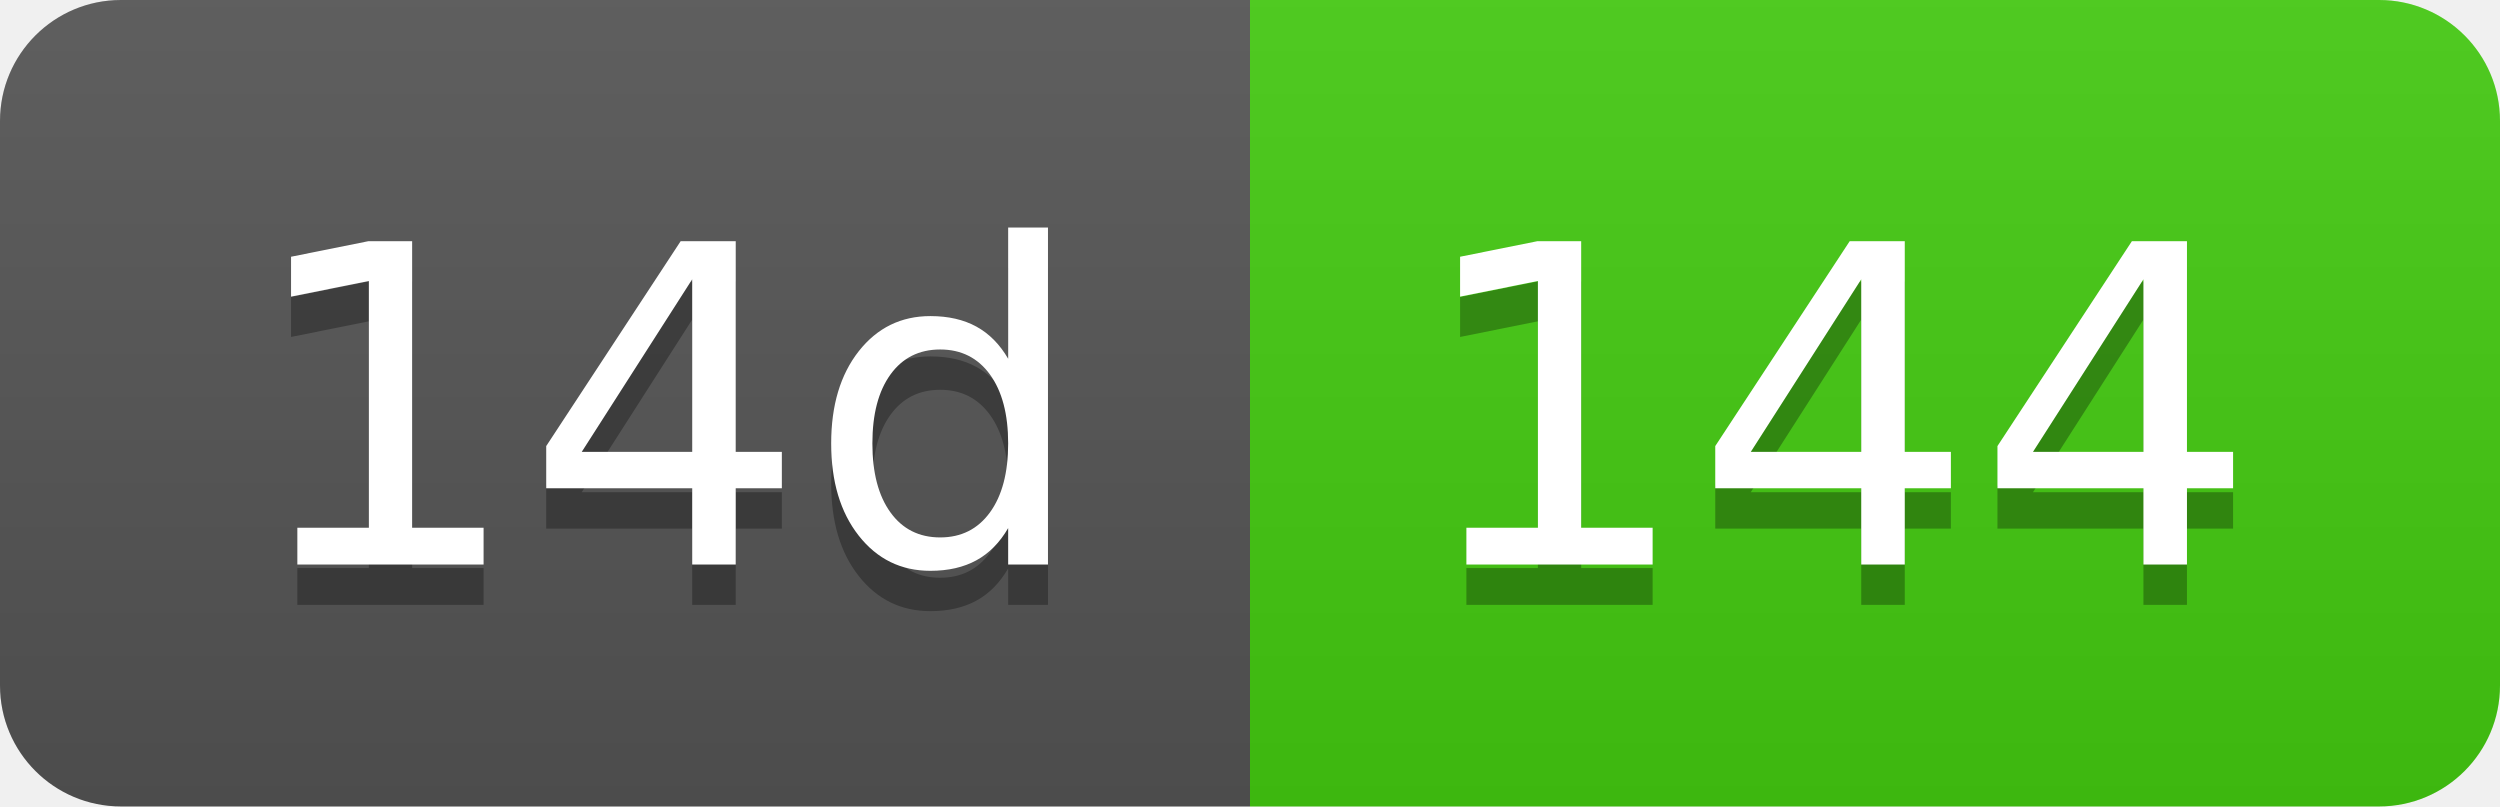
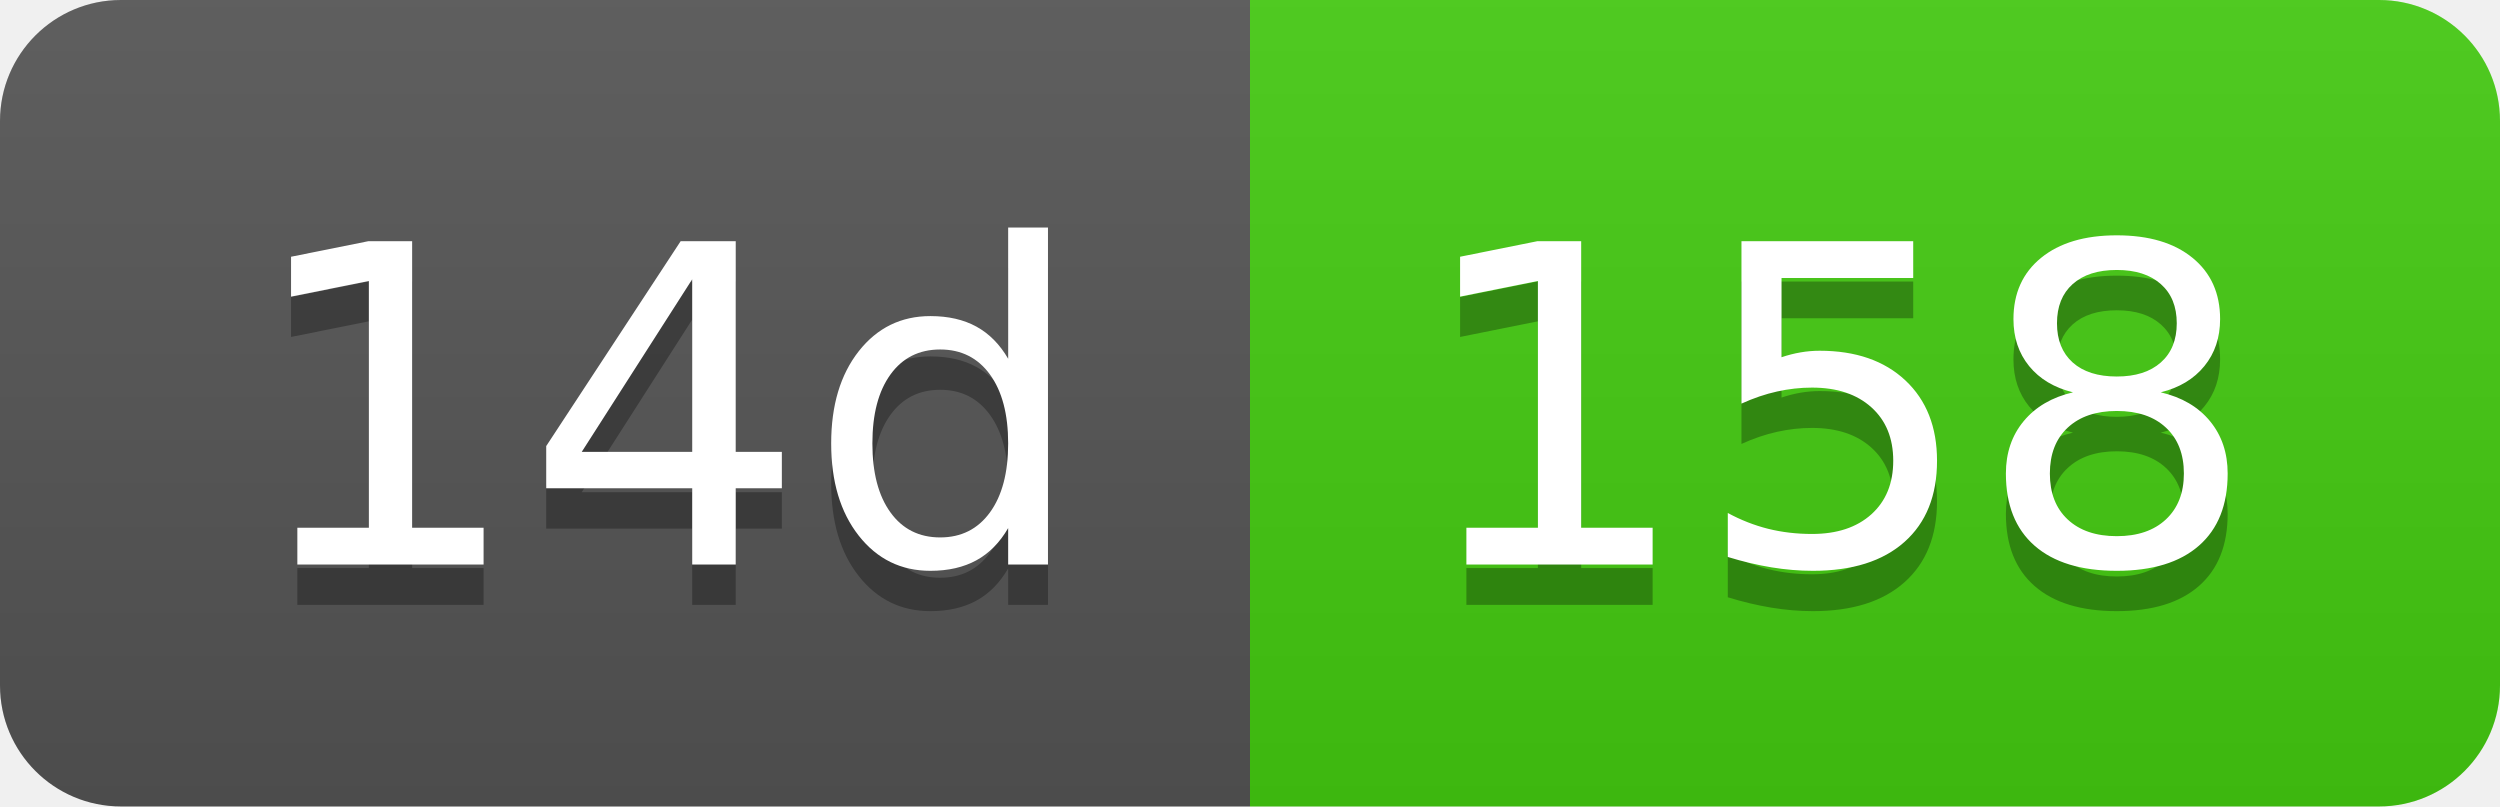
- <svg xmlns="http://www.w3.org/2000/svg" width="62" height="20" role="img" aria-label="14d: 144">
+ <svg xmlns="http://www.w3.org/2000/svg" width="62" height="20" role="img" aria-label="14d: 158">
  <linearGradient id="s" x2="0" y2="100%">
    <stop offset="0" stop-color="#bbb" stop-opacity=".1" />
    <stop offset="1" stop-opacity=".1" />
  </linearGradient>
  <clipPath id="r">
    <rect width="62" height="20" rx="3" fill="#fff" />
  </clipPath>
  <g clip-path="url(#r)">
    <rect width="31" height="20" fill="#555" />
    <rect x="31" width="31" height="20" fill="#4c1" />
    <rect width="62" height="20" fill="url(#s)" />
  </g>
  <g fill="#fff" text-anchor="middle" font-family="Verdana,Geneva,DejaVu Sans,sans-serif" text-rendering="geometricPrecision" font-size="110">
    <text aria-hidden="true" x="165" y="150" fill="#010101" fill-opacity=".3" transform="scale(.1)" textLength="210">14d</text>
    <text x="165" y="140" transform="scale(.1)" fill="#fff" textLength="210">14d</text>
-     <text aria-hidden="true" x="455" y="150" fill="#010101" fill-opacity=".3" transform="scale(.1)" textLength="210">144</text>
-     <text x="455" y="140" transform="scale(.1)" fill="#fff" textLength="210">144</text>
+     <text aria-hidden="true" x="455" y="150" fill="#010101" fill-opacity=".3" transform="scale(.1)" textLength="210">158</text>
+     <text x="455" y="140" transform="scale(.1)" fill="#fff" textLength="210">158</text>
  </g>
</svg>
